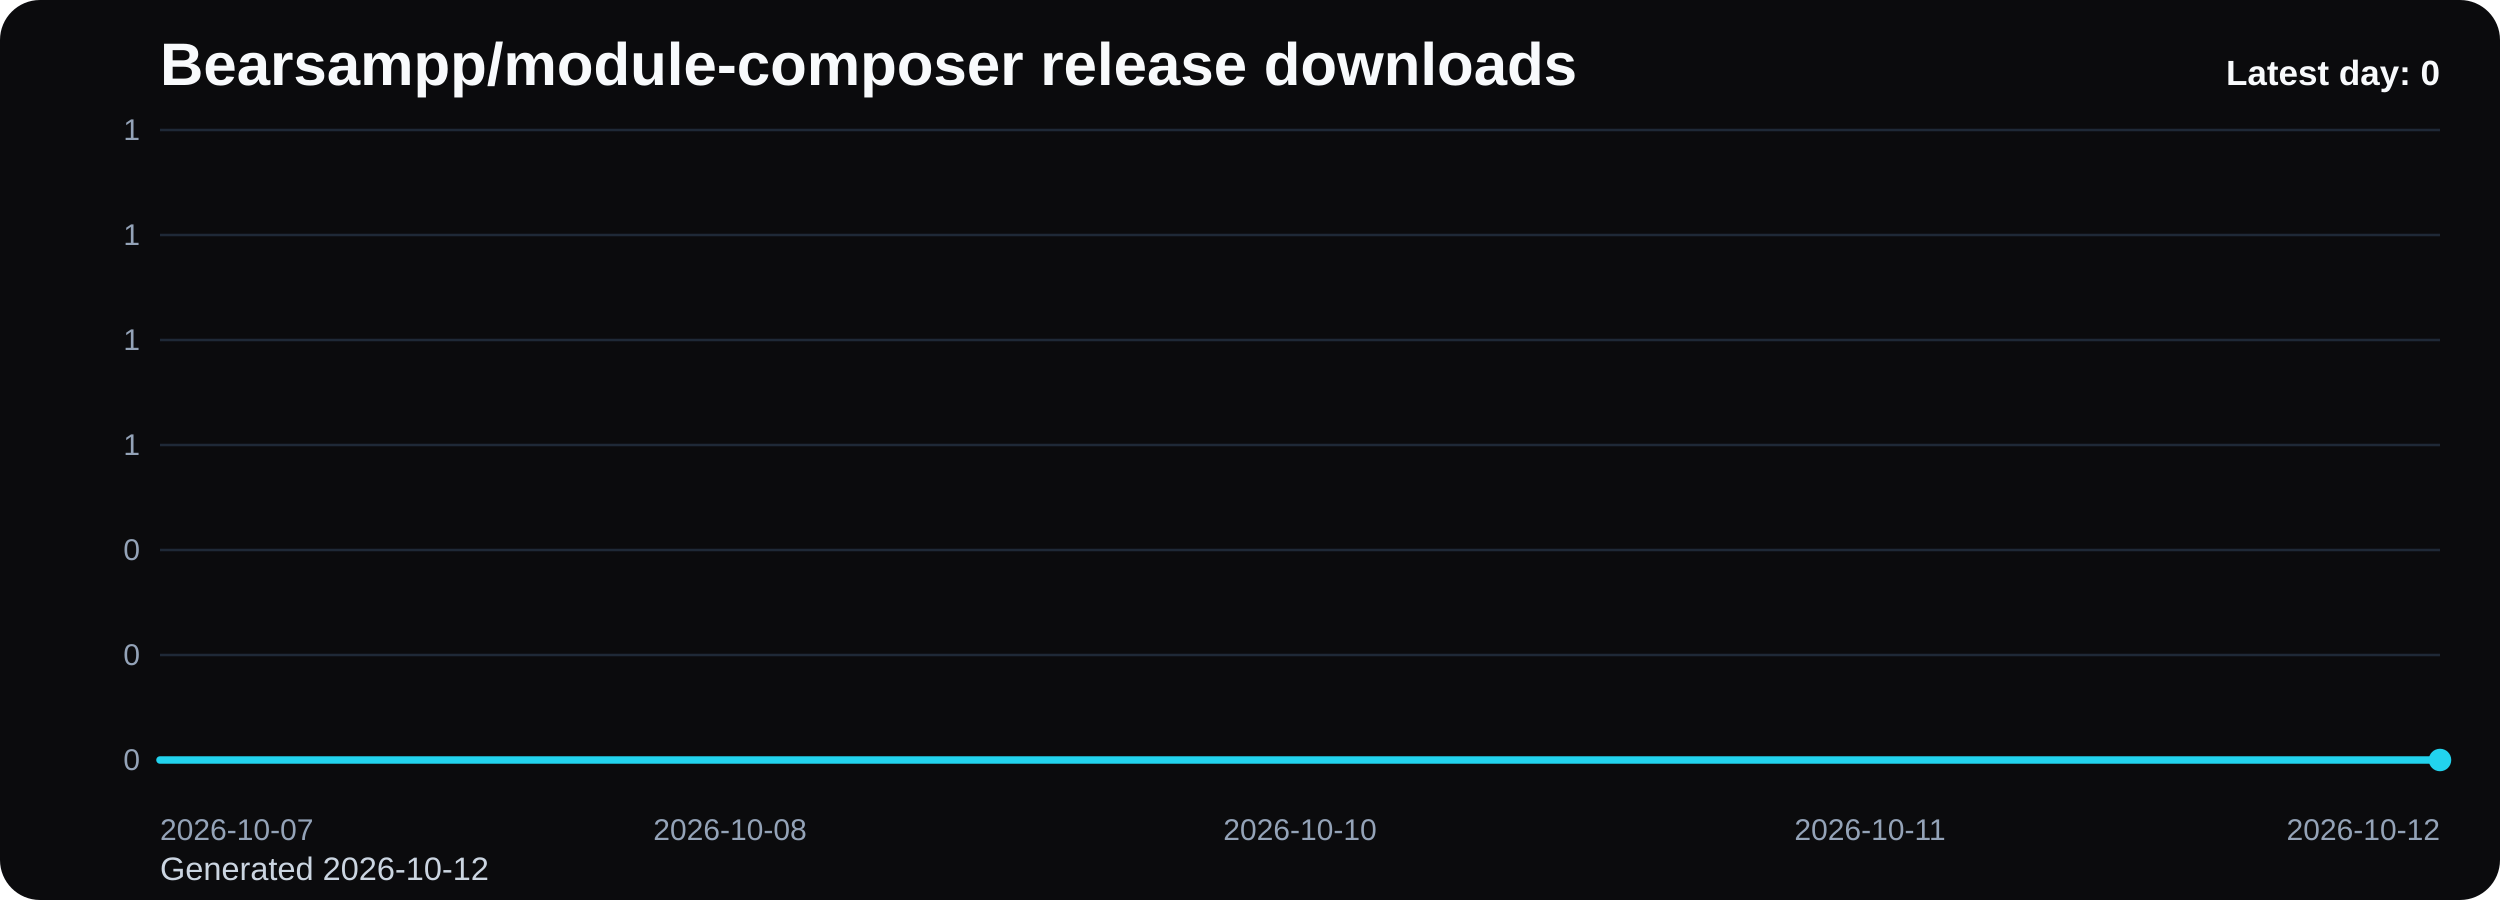
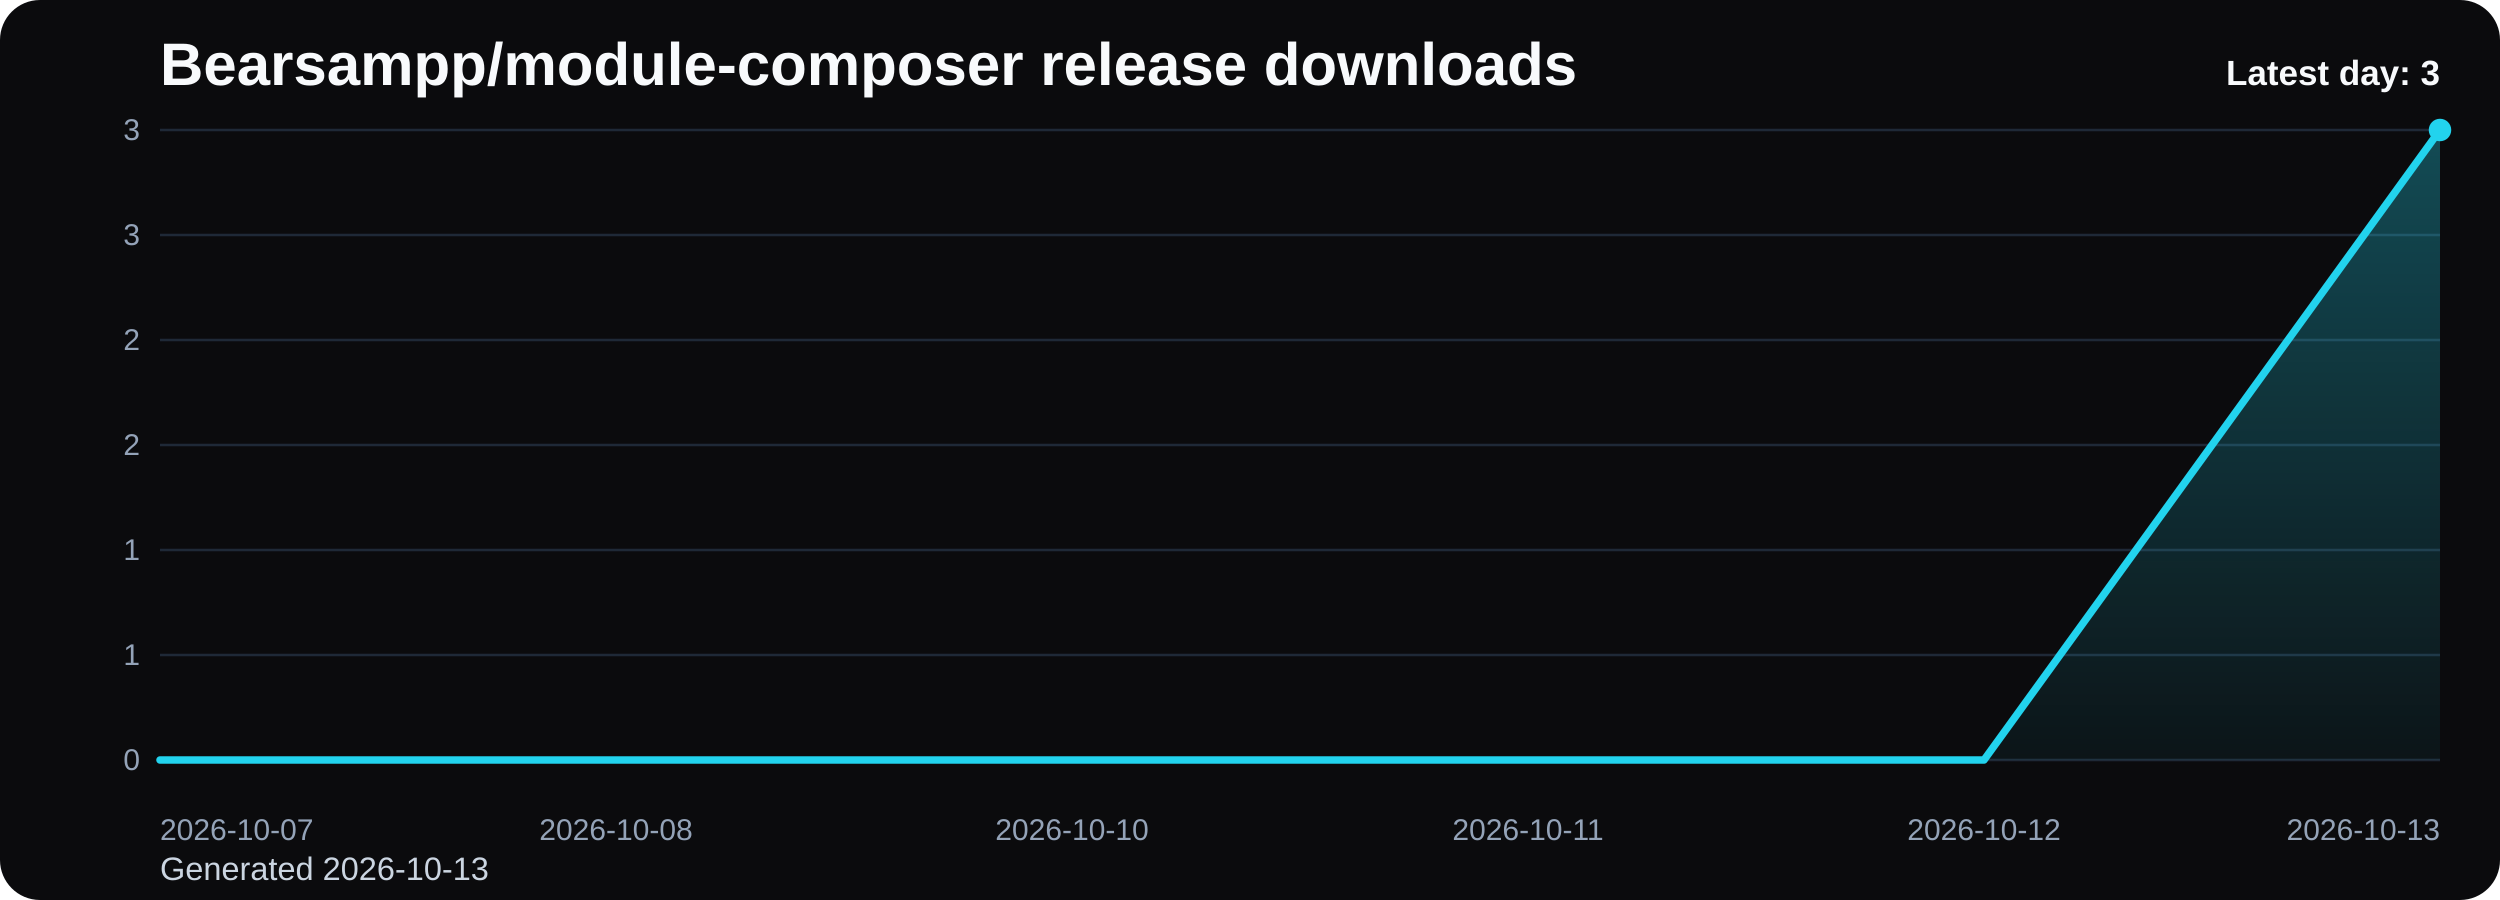
<svg xmlns="http://www.w3.org/2000/svg" viewBox="0 0 1000 360" role="img" aria-label="Bearsampp/module-composer release downloads chart">
  <defs>
    <linearGradient id="fill-daily-black" x1="0" y1="0" x2="0" y2="1">
      <stop offset="0%" stop-color="#22d3ee" stop-opacity="0.32" />
      <stop offset="100%" stop-color="#22d3ee" stop-opacity="0.05" />
    </linearGradient>
    <style>
      .bg { fill: #0b0b0d; }
      .title { font: 700 24px Arial, sans-serif; fill: #f8fafc; }
      .sub { font: 400 13px Arial, sans-serif; fill: #cbd5e1; }
      .grid { stroke: #1f2937; stroke-width: 1; }
      .axis { font: 400 12px Arial, sans-serif; fill: #94a3b8; }
      .line { fill: none; stroke: #22d3ee; stroke-width: 3; stroke-linecap: round; stroke-linejoin: round; }
      .dot { fill: #22d3ee; }
      .value { font: 600 11px Arial, sans-serif; fill: #cbd5e1; }
      .latest { font: 700 14px Arial, sans-serif; fill: #f8fafc; }
    </style>
  </defs>
  <rect class="bg" x="0" y="0" width="1000" height="360" rx="16" />
  <text class="title" x="64" y="34">Bearsampp/module-composer release downloads</text>
-   <text class="sub" x="64" y="352">Generated 2026-10-12</text>
+   <text class="sub" x="64" y="352">Generated 2026-10-13</text>
  <line x1="64" y1="52.00" x2="976" y2="52.00" class="grid" />
-   <text x="56" y="56.00" text-anchor="end" class="axis">1</text>
+   <text x="56" y="56.00" text-anchor="end" class="axis">3</text>
  <line x1="64" y1="94.00" x2="976" y2="94.00" class="grid" />
-   <text x="56" y="98.00" text-anchor="end" class="axis">1</text>
+   <text x="56" y="98.00" text-anchor="end" class="axis">3</text>
  <line x1="64" y1="136.00" x2="976" y2="136.00" class="grid" />
-   <text x="56" y="140.00" text-anchor="end" class="axis">1</text>
+   <text x="56" y="140.00" text-anchor="end" class="axis">2</text>
  <line x1="64" y1="178.00" x2="976" y2="178.00" class="grid" />
-   <text x="56" y="182.00" text-anchor="end" class="axis">1</text>
+   <text x="56" y="182.00" text-anchor="end" class="axis">2</text>
  <line x1="64" y1="220.00" x2="976" y2="220.00" class="grid" />
-   <text x="56" y="224.00" text-anchor="end" class="axis">0</text>
+   <text x="56" y="224.00" text-anchor="end" class="axis">1</text>
  <line x1="64" y1="262.00" x2="976" y2="262.00" class="grid" />
-   <text x="56" y="266.00" text-anchor="end" class="axis">0</text>
+   <text x="56" y="266.00" text-anchor="end" class="axis">1</text>
  <line x1="64" y1="304.00" x2="976" y2="304.00" class="grid" />
  <text x="56" y="308.00" text-anchor="end" class="axis">0</text>
-   <path d="M 64.00 304 L 64.00 304.00 L 292.00 304.00 L 520.00 304.00 L 748.00 304.00 L 976.00 304.00 L 976.00 304 Z" fill="url(#fill-daily-black)" />
-   <polyline class="line" points="64.00,304.00 292.00,304.00 520.00,304.00 748.00,304.00 976.00,304.00" />
-   <circle class="dot" cx="976.00" cy="304.00" r="4.5" />
+   <path d="M 64.00 304 L 64.00 304.00 L 246.40 304.00 L 428.80 304.00 L 611.20 304.00 L 793.60 304.00 L 976.00 52.00 L 976.00 304 Z" fill="url(#fill-daily-black)" />
+   <polyline class="line" points="64.00,304.00 246.40,304.00 428.80,304.00 611.20,304.00 793.60,304.00 976.00,52.00" />
+   <circle class="dot" cx="976.00" cy="52.00" r="4.5" />
  <text class="axis" x="64.00" y="336" text-anchor="start">2026-10-07</text>
-   <text class="axis" x="292.00" y="336" text-anchor="middle">2026-10-08</text>
-   <text class="axis" x="520.00" y="336" text-anchor="middle">2026-10-10</text>
-   <text class="axis" x="748.00" y="336" text-anchor="middle">2026-10-11</text>
-   <text class="axis" x="976.00" y="336" text-anchor="end">2026-10-12</text>
-   <text class="latest" x="976" y="34" text-anchor="end">Latest day: 0</text>
+   <text class="axis" x="246.40" y="336" text-anchor="middle">2026-10-08</text>
+   <text class="axis" x="428.80" y="336" text-anchor="middle">2026-10-10</text>
+   <text class="axis" x="611.20" y="336" text-anchor="middle">2026-10-11</text>
+   <text class="axis" x="793.60" y="336" text-anchor="middle">2026-10-12</text>
+   <text class="axis" x="976.00" y="336" text-anchor="end">2026-10-13</text>
+   <text class="latest" x="976" y="34" text-anchor="end">Latest day: 3</text>
</svg>
